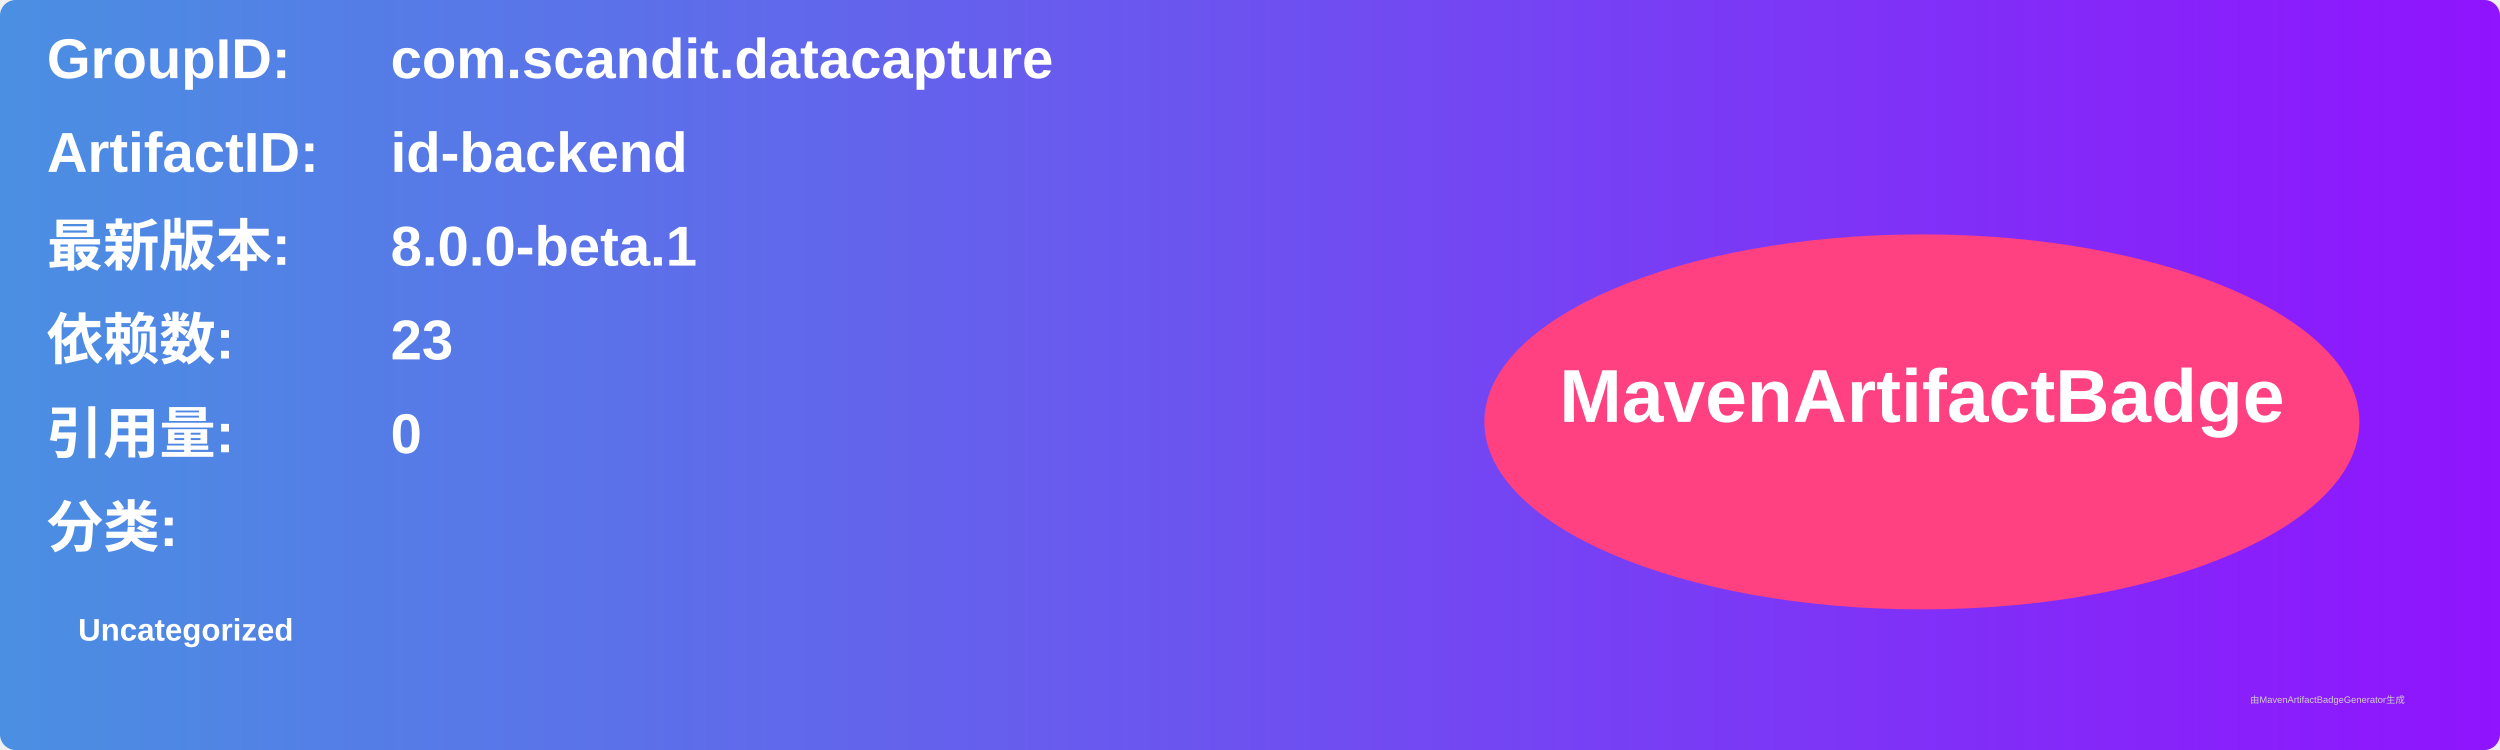
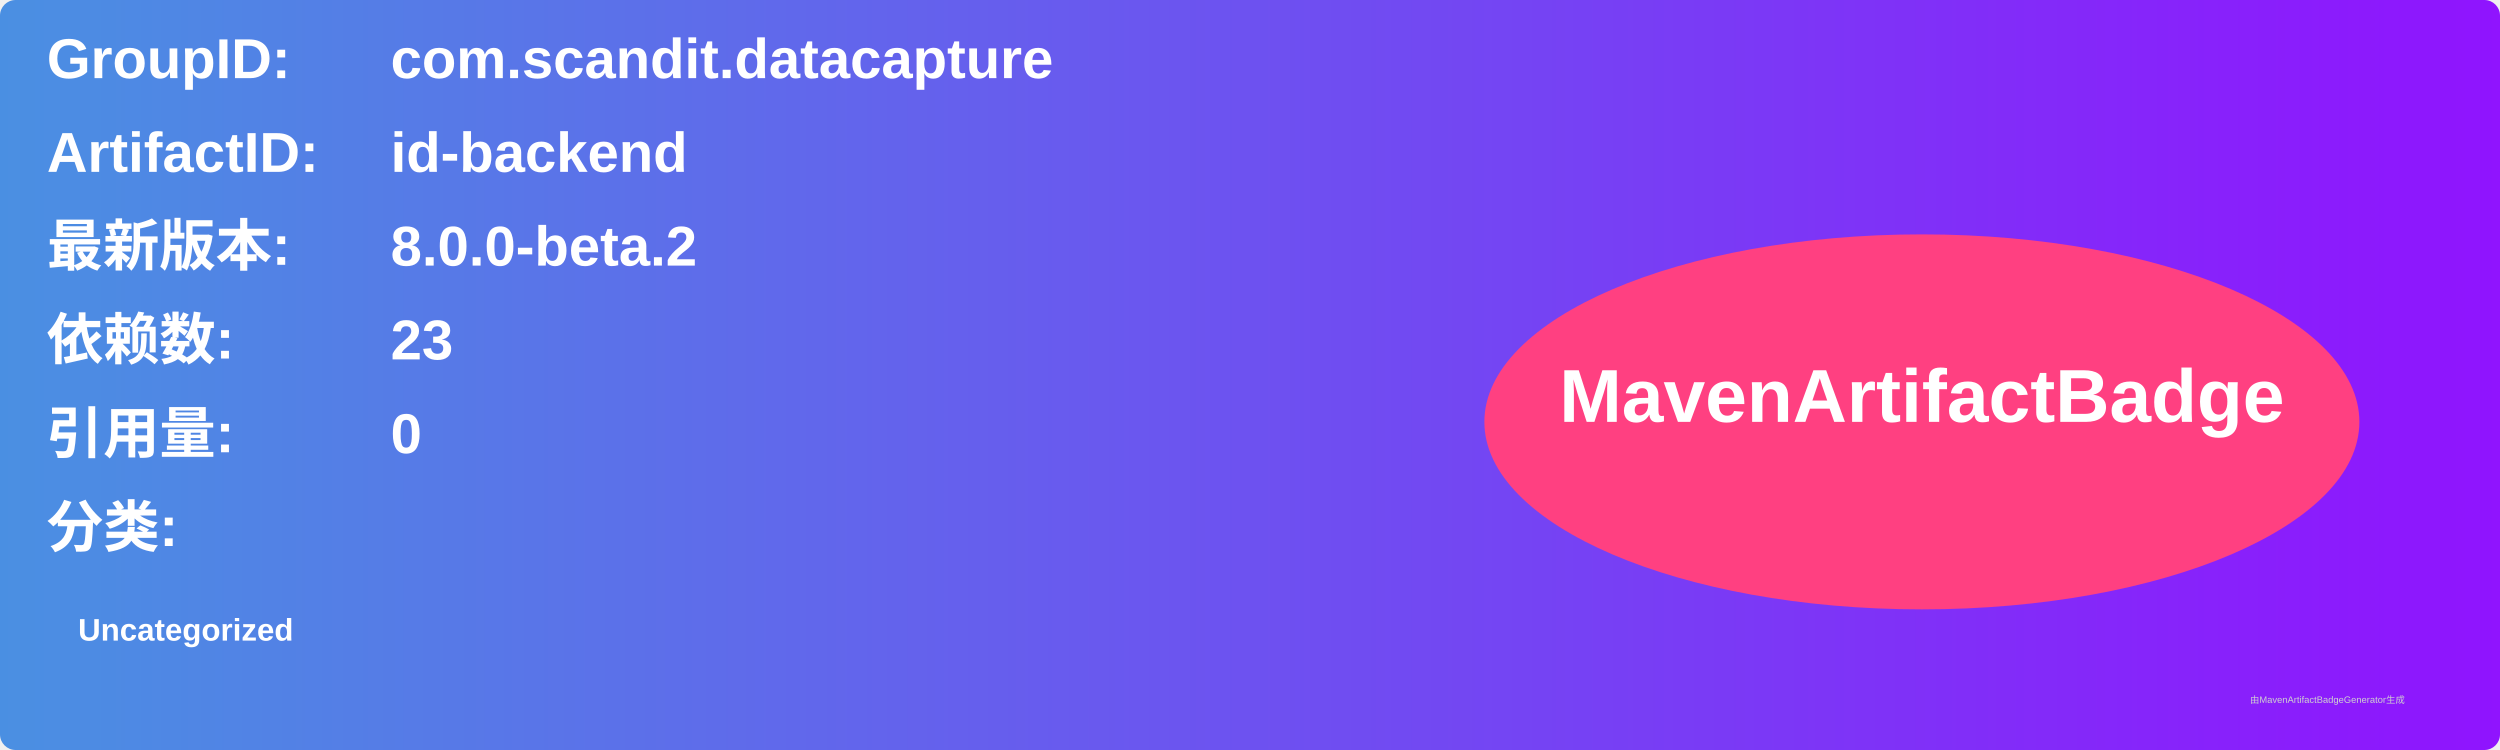
<svg xmlns="http://www.w3.org/2000/svg" width="800" height="240" viewBox="0 0 800 240">
  <linearGradient id="grad" x1="0%" y1="0%" x2="100%" y2="0%">
    <stop offset="0%" stop-color="#4a90e2" />
    <stop offset="100%" stop-color="#9013fe" />
  </linearGradient>
  <rect width="100%" height="100%" rx="5" ry="5" fill="url(#grad)" />
  <g transform="translate(15, 15)">
    <text x="0" y="10" font-family="Arial" font-size="18" fill="white" font-weight="bold" width="260">GroupID:</text>
    <text x="110" y="10" font-family="Arial" font-size="18" fill="white" font-weight="bold" width="460">com.scandit.datacapture</text>
    <text x="0" y="40" font-family="Arial" font-size="18" fill="white" font-weight="bold" width="260">ArtifactID:</text>
    <text x="110" y="40" font-family="Arial" font-size="18" fill="white" font-weight="bold" width="460">id-backend</text>
    <text x="0" y="70" font-family="Arial" font-size="18" fill="white" font-weight="bold">最新版本:</text>
    <text x="110" y="70" font-family="Arial" font-size="18" fill="white" font-weight="bold">
-       <tspan font-weight="bold">8.0.0-beta.1</tspan>
+       <tspan font-weight="bold">8.0.0-beta.2</tspan>
    </text>
    <text x="0" y="100" font-family="Arial" font-size="18" fill="white" font-weight="bold">依赖数: </text>
    <text x="110" y="100" font-family="Arial" font-size="18" fill="white">
      <tspan font-weight="bold">23</tspan>
    </text>
    <text x="0" y="130" font-family="Arial" font-size="18" fill="white" font-weight="bold">引用量: </text>
    <text x="110" y="130" font-family="Arial" font-size="18" fill="white">
      <tspan font-weight="bold">0</tspan>
    </text>
    <text x="0" y="160" font-family="Arial" font-size="18" fill="white" font-weight="bold">分类:</text>
    <text x="10" y="190" font-family="Arial" font-size="10" fill="white">
      <tspan font-weight="bold">Uncategorized</tspan>
    </text>
    <ellipse cx="600" cy="120" rx="140" ry="60" fill="#ff4081" />
    <text x="600" y="120" text-anchor="middle" font-family="Arial" font-size="24" fill="white" font-weight="bold">MavenArtifactBadge</text>
  </g>
  <text x="720" y="225" font-family="Arial" font-size="3" fill="#d0d0d0">由MavenArtifactBadgeGenerator生成</text>
</svg>
